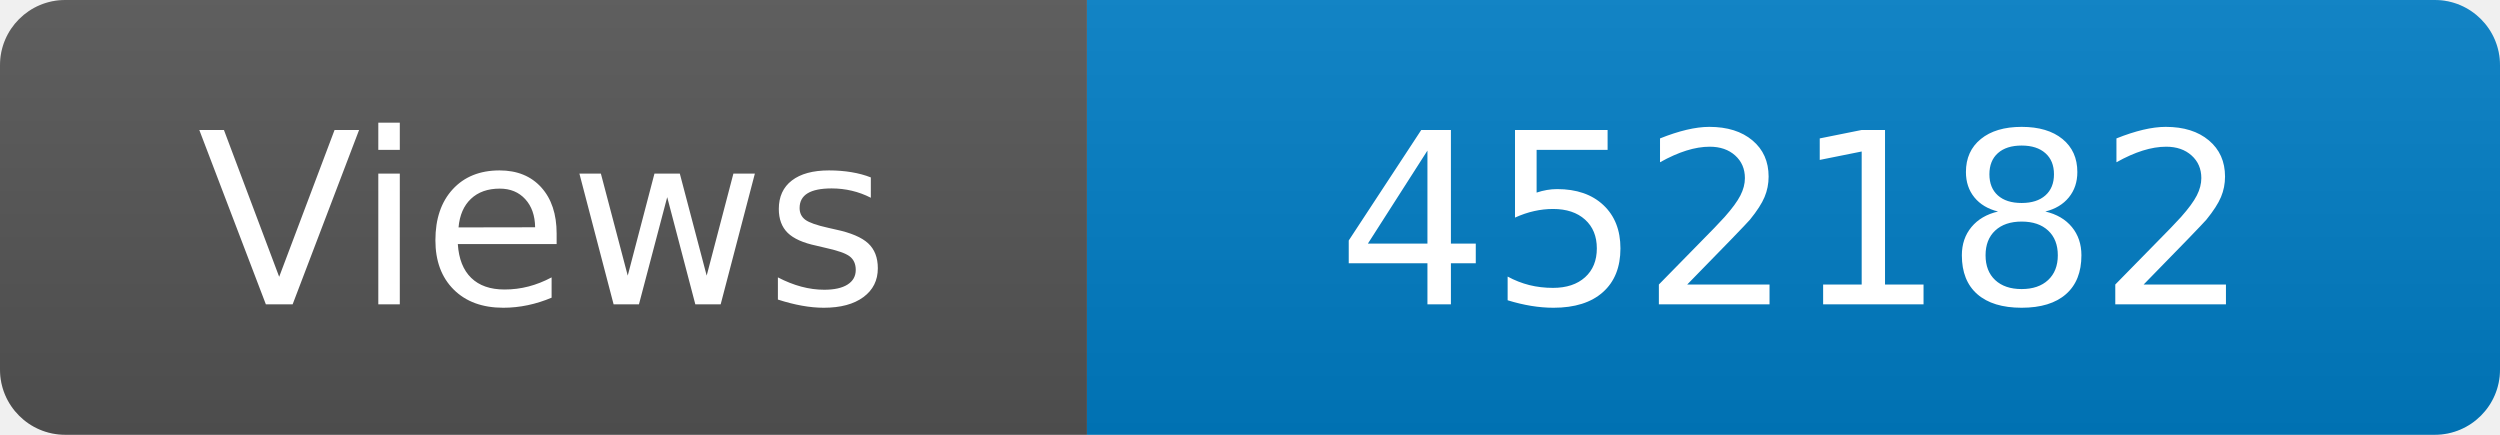
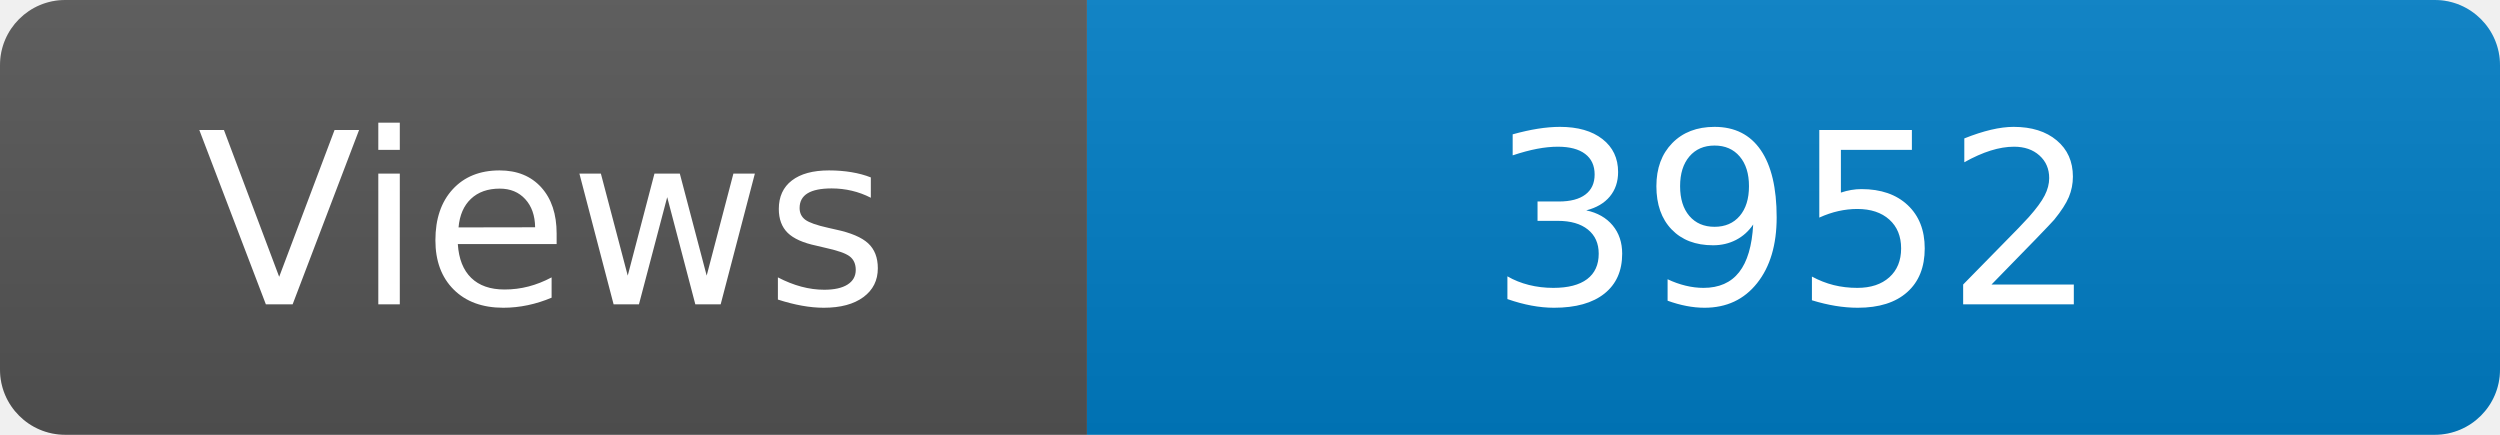
<svg xmlns="http://www.w3.org/2000/svg" width="115" height="20" role="img" aria-label="Maintained?: yes">
  <linearGradient id="s" x2="0" y2="100%">
    <stop offset="0" stop-color="#bbb" stop-opacity=".1" />
    <stop offset="1" stop-opacity=".1" />
  </linearGradient>
  <clipPath id="r">
    <rect width="115" height="20" rx="3" fill="#fff" />
  </clipPath>
  <g clip-path="url(#r)">
    <rect width="50" height="20" fill="#555" />
    <rect x="50" width="160" height="20" fill="#007ec6" />
    <rect width="115" height="20" fill="url(#s)" />
  </g>
  <g fill="#fff" text-anchor="middle" font-family="Verdana,Geneva,DejaVu Sans,sans-serif" font-size="110">
    <text x="250" y="140" transform="scale(.1)" fill="#fff">Views</text>
-     <text x="825" y="140" transform="scale(.1)" fill="#fff">452182</text>
+     <text x="825" y="140" transform="scale(.1)" fill="#fff">3952</text>
  </g>
</svg>
